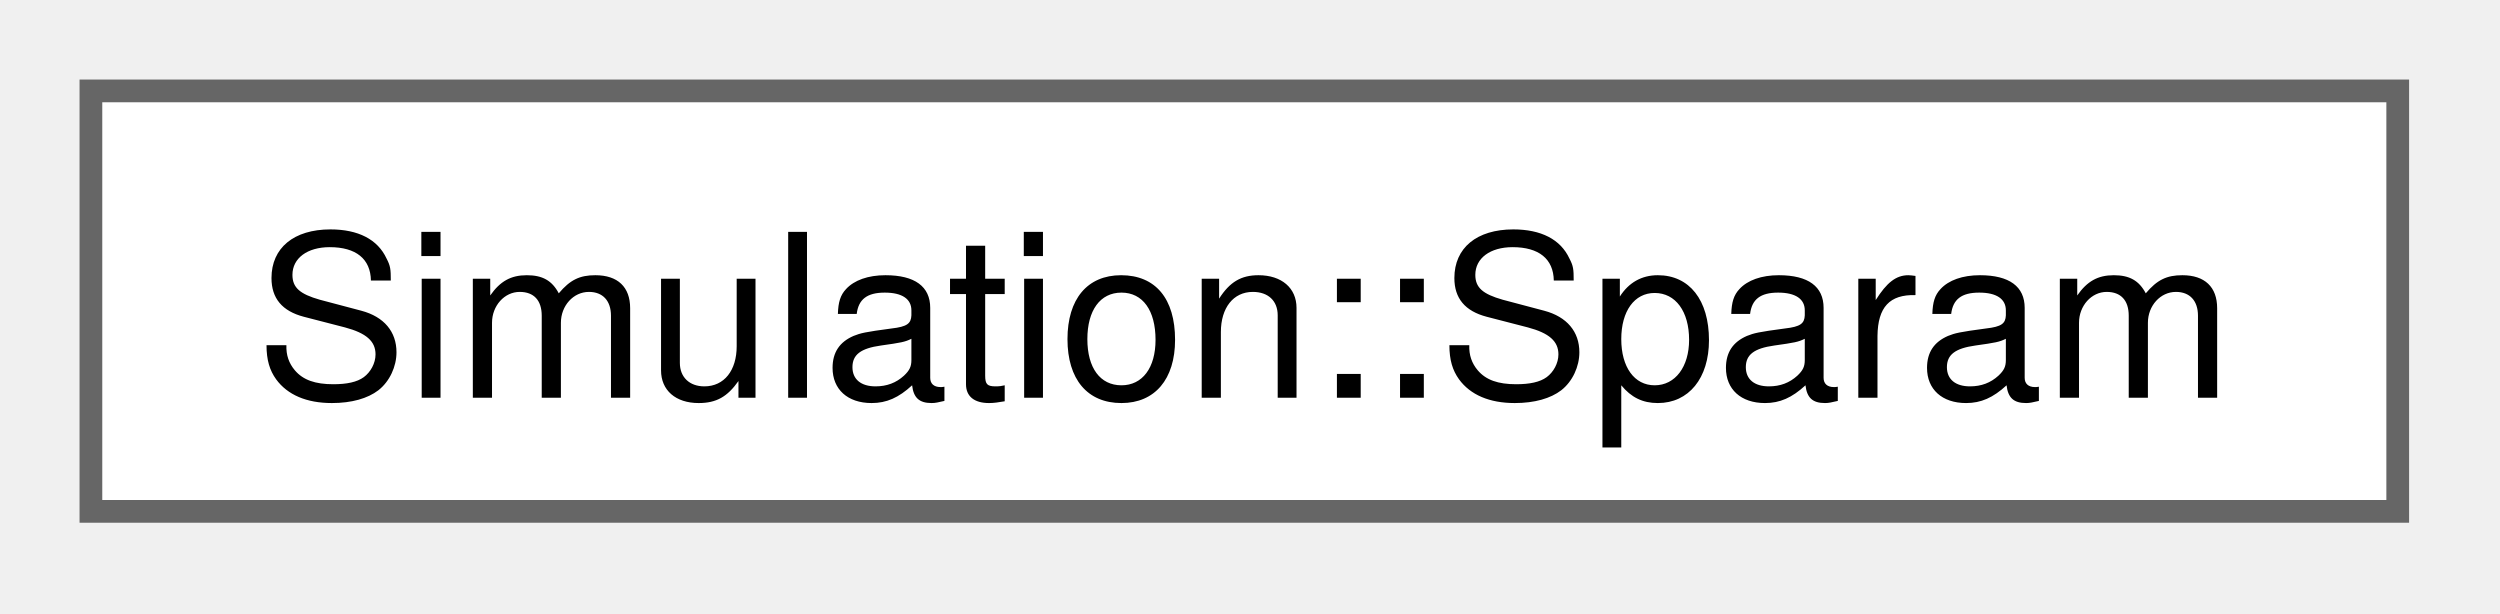
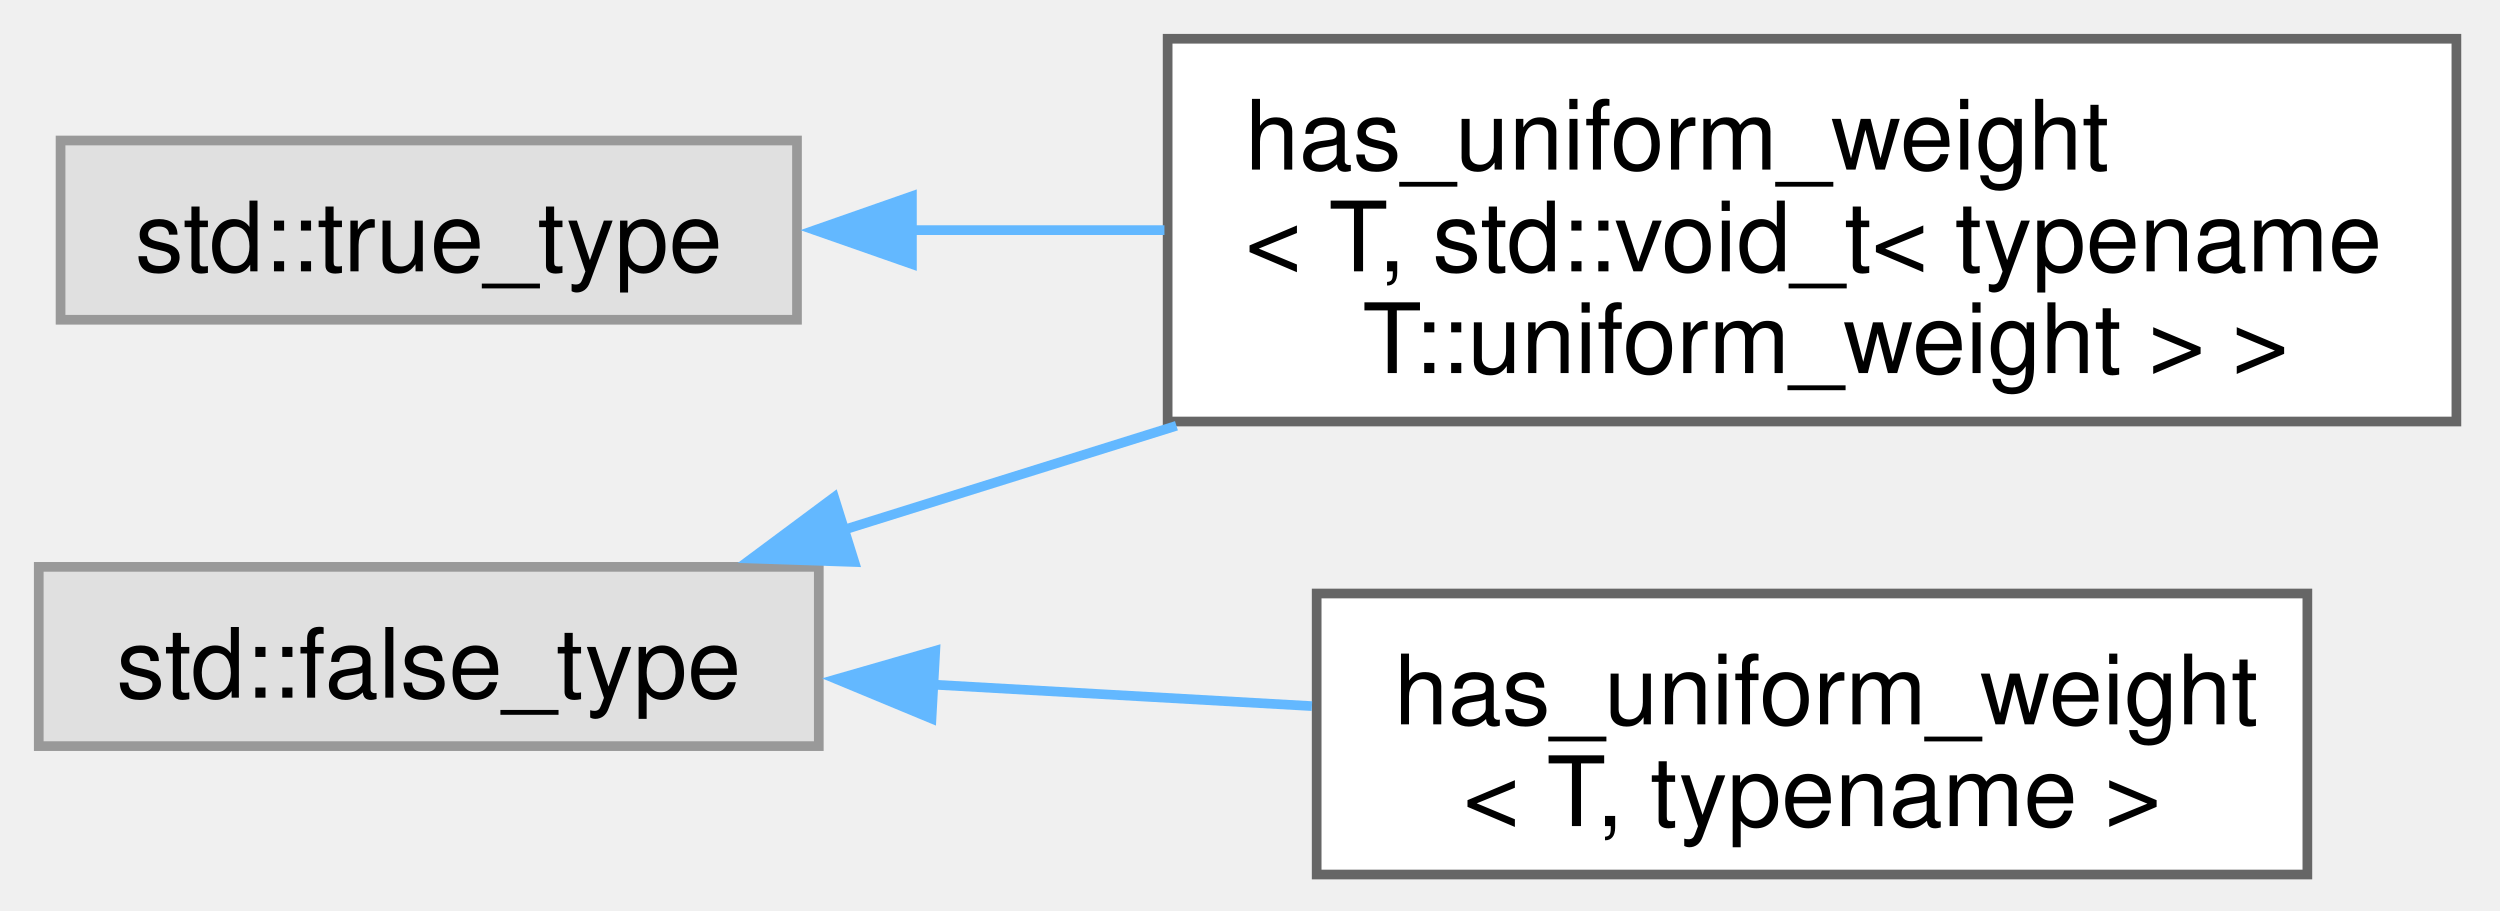
- <svg xmlns="http://www.w3.org/2000/svg" xmlns:xlink="http://www.w3.org/1999/xlink" width="110pt" height="27pt" viewBox="0.00 0.00 110.00 27.00">
-   <g id="graph0" class="graph" transform="scale(1 1) rotate(0) translate(4 22.5)">
+ <svg xmlns="http://www.w3.org/2000/svg" xmlns:xlink="http://www.w3.org/1999/xlink" width="258pt" height="94pt" viewBox="0.00 0.00 258.00 94.00">
+   <g id="graph0" class="graph" transform="scale(1 1) rotate(0) translate(4 90.25)">
    <g id="Node000000" class="node">
      <g id="a_Node000000">
-         <a xlink:href="structSimulation_1_1Sparam.html" target="_top" xlink:title=" ">
-           <polygon fill="white" stroke="#666666" points="101.5,-18.5 0,-18.5 0,0 101.5,0 101.5,-18.5" />
-           <text xml:space="preserve" text-anchor="middle" x="50.75" y="-5" font-family="Helvetica,sans-Serif" font-size="10.00">Simulation::Sparam</text>
+         <a xlink:title=" ">
+           <polygon fill="#e0e0e0" stroke="#999999" points="80.5,-31.75 0,-31.75 0,-13.25 80.5,-13.25 80.5,-31.75" />
+           <text xml:space="preserve" text-anchor="middle" x="40.25" y="-18.25" font-family="Helvetica,sans-Serif" font-size="10.00">std::false_type</text>
+         </a>
+       </g>
+     </g>
+     <g id="Node000001" class="node">
+       <g id="a_Node000001">
+         <a xlink:href="structhas__uniform__weight_3_01T_00_01std_1_1void__t_3_01typename_01T_1_1uniform__weight_01_4_01_4.html" target="_top" xlink:title=" ">
+           <polygon fill="white" stroke="#666666" points="249.5,-86.25 116.5,-86.25 116.5,-46.75 249.5,-46.75 249.5,-86.25" />
+           <text xml:space="preserve" text-anchor="start" x="124.5" y="-72.75" font-family="Helvetica,sans-Serif" font-size="10.00">has_uniform_weight</text>
+           <text xml:space="preserve" text-anchor="start" x="124.5" y="-62.25" font-family="Helvetica,sans-Serif" font-size="10.00">&lt; T, std::void_t&lt; typename</text>
+           <text xml:space="preserve" text-anchor="middle" x="183" y="-51.75" font-family="Helvetica,sans-Serif" font-size="10.00"> T::uniform_weight &gt; &gt;</text>
+         </a>
+       </g>
+     </g>
+     <g id="edge12_Node000000_Node000001" class="edge">
+       <g id="a_edge12_Node000000_Node000001">
+         <a xlink:title=" ">
+           <path fill="none" stroke="#63b8ff" d="M82.97,-35.54C93.79,-38.93 105.71,-42.65 117.41,-46.31" />
+           <polygon fill="#63b8ff" stroke="#63b8ff" points="84.17,-32.25 73.58,-32.61 82.08,-38.93 84.17,-32.25" />
+         </a>
+       </g>
+     </g>
+     <g id="Node000003" class="node">
+       <g id="a_Node000003">
+         <a xlink:href="structhas__uniform__weight.html" target="_top" xlink:title=" ">
+           <polygon fill="white" stroke="#666666" points="234.12,-29 131.88,-29 131.88,0 234.12,0 234.12,-29" />
+           <text xml:space="preserve" text-anchor="start" x="139.88" y="-15.5" font-family="Helvetica,sans-Serif" font-size="10.00">has_uniform_weight</text>
+           <text xml:space="preserve" text-anchor="middle" x="183" y="-5" font-family="Helvetica,sans-Serif" font-size="10.00">&lt; T, typename &gt;</text>
+         </a>
+       </g>
+     </g>
+     <g id="edge13_Node000000_Node000003" class="edge">
+       <g id="a_edge13_Node000000_Node000003">
+         <a xlink:title=" ">
+           <path fill="none" stroke="#63b8ff" d="M92.23,-19.6C104.98,-18.88 118.66,-18.1 131.39,-17.38" />
+           <polygon fill="#63b8ff" stroke="#63b8ff" points="92.13,-16.1 82.34,-20.16 92.52,-23.09 92.13,-16.1" />
+         </a>
+       </g>
+     </g>
+     <g id="Node000002" class="node">
+       <g id="a_Node000002">
+         <a xlink:title=" ">
+           <polygon fill="#e0e0e0" stroke="#999999" points="78.25,-75.75 2.25,-75.75 2.25,-57.25 78.25,-57.25 78.25,-75.75" />
+           <text xml:space="preserve" text-anchor="middle" x="40.25" y="-62.25" font-family="Helvetica,sans-Serif" font-size="10.00">std::true_type</text>
+         </a>
+       </g>
+     </g>
+     <g id="edge14_Node000002_Node000001" class="edge">
+       <g id="a_edge14_Node000002_Node000001">
+         <a xlink:title=" ">
+           <path fill="none" stroke="#63b8ff" d="M89.84,-66.5C98.33,-66.5 107.3,-66.5 116.17,-66.5" />
+           <polygon fill="#63b8ff" stroke="#63b8ff" points="90.11,-63 80.11,-66.5 90.11,-70 90.11,-63" />
        </a>
      </g>
    </g>
  </g>
</svg>
